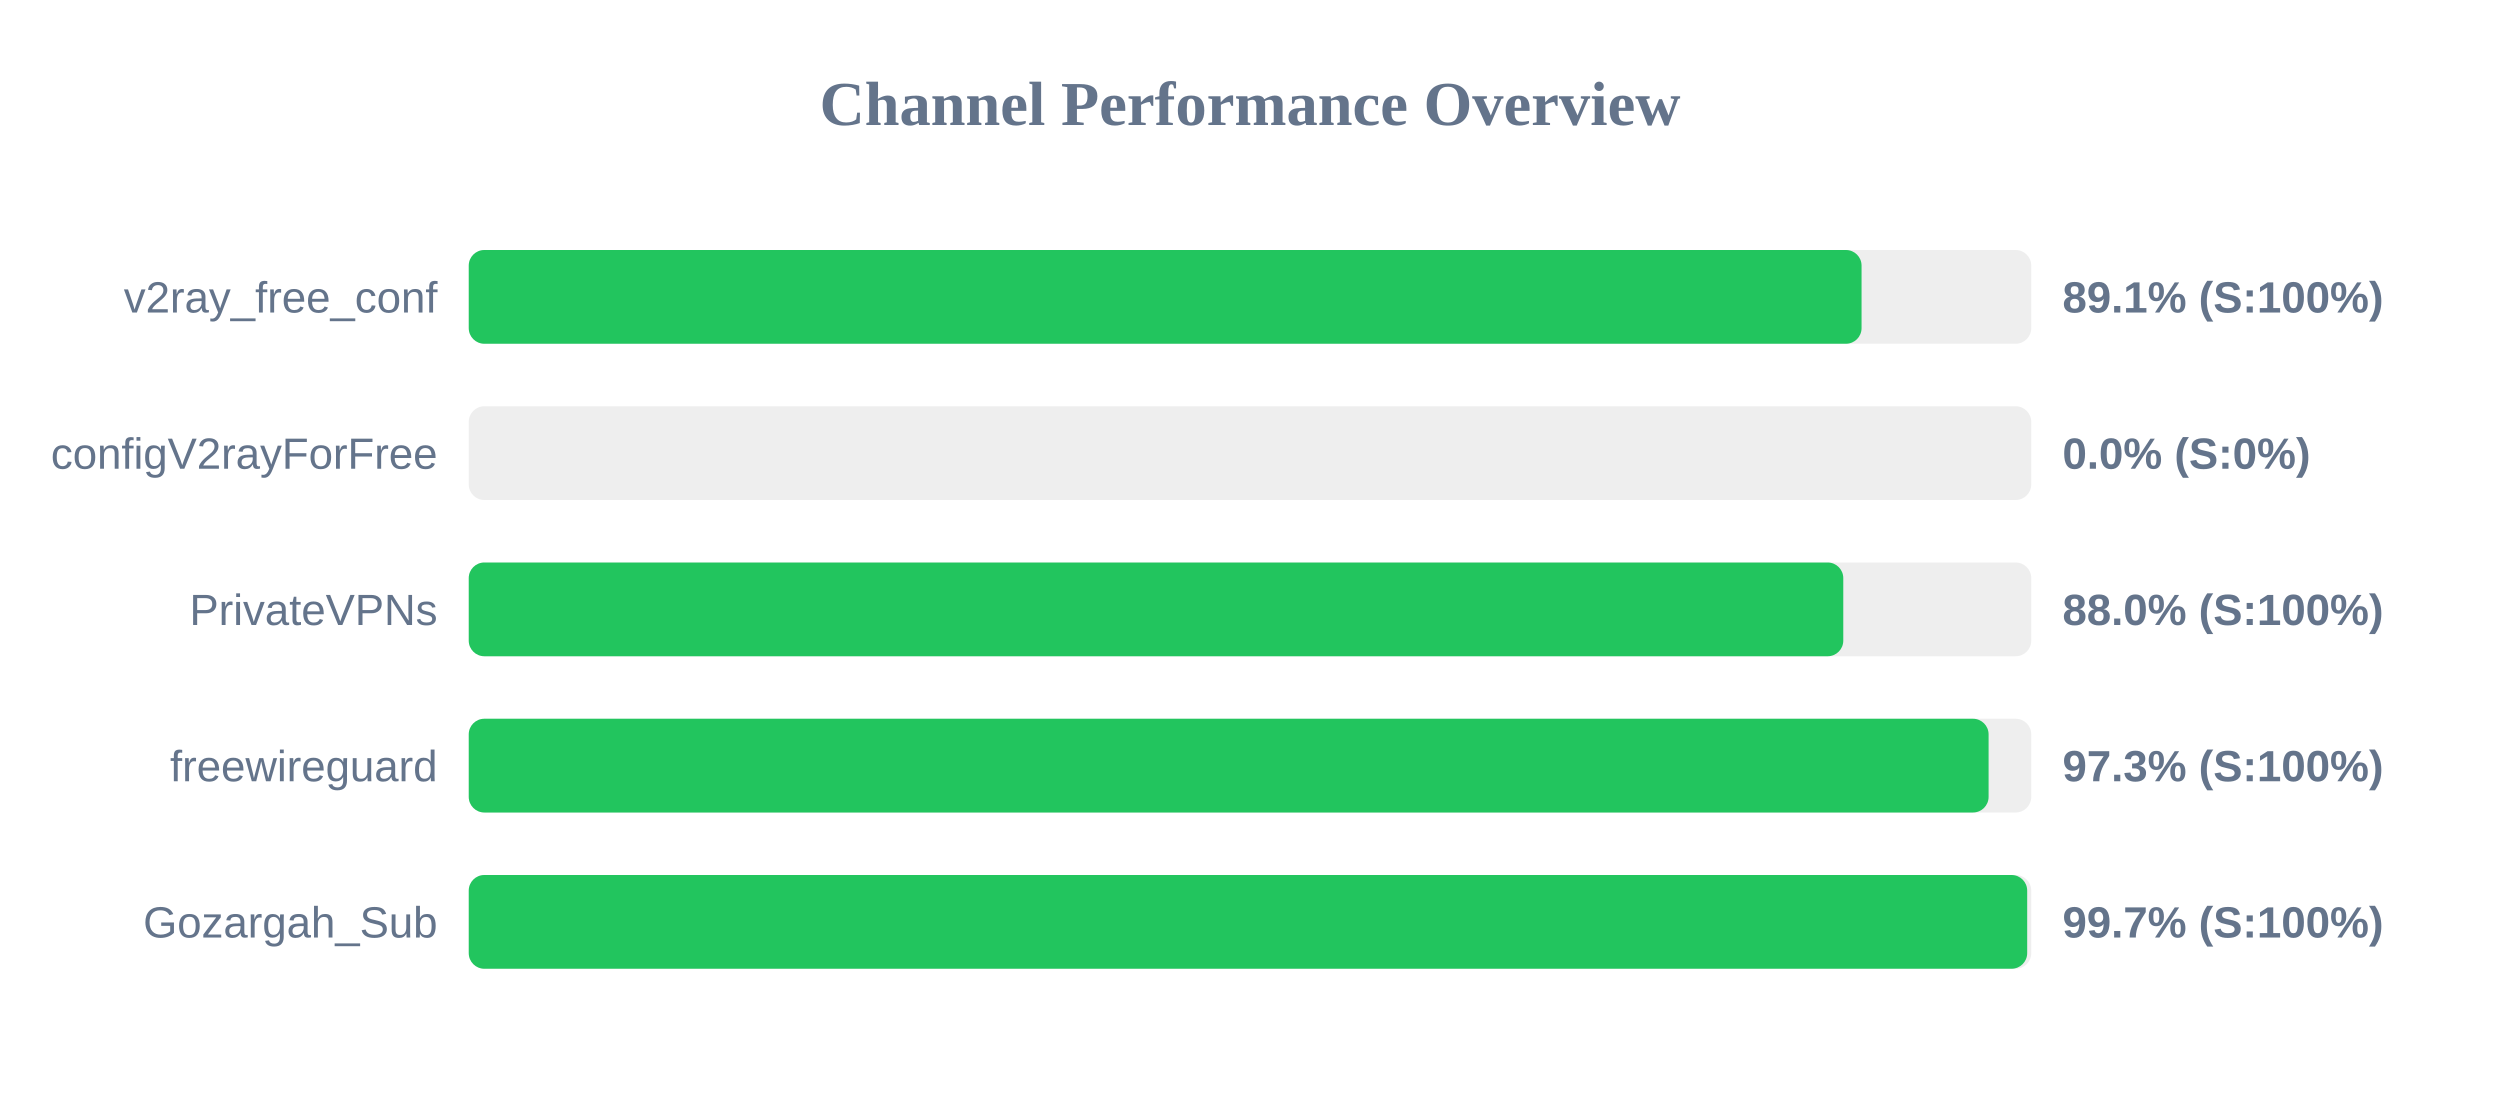
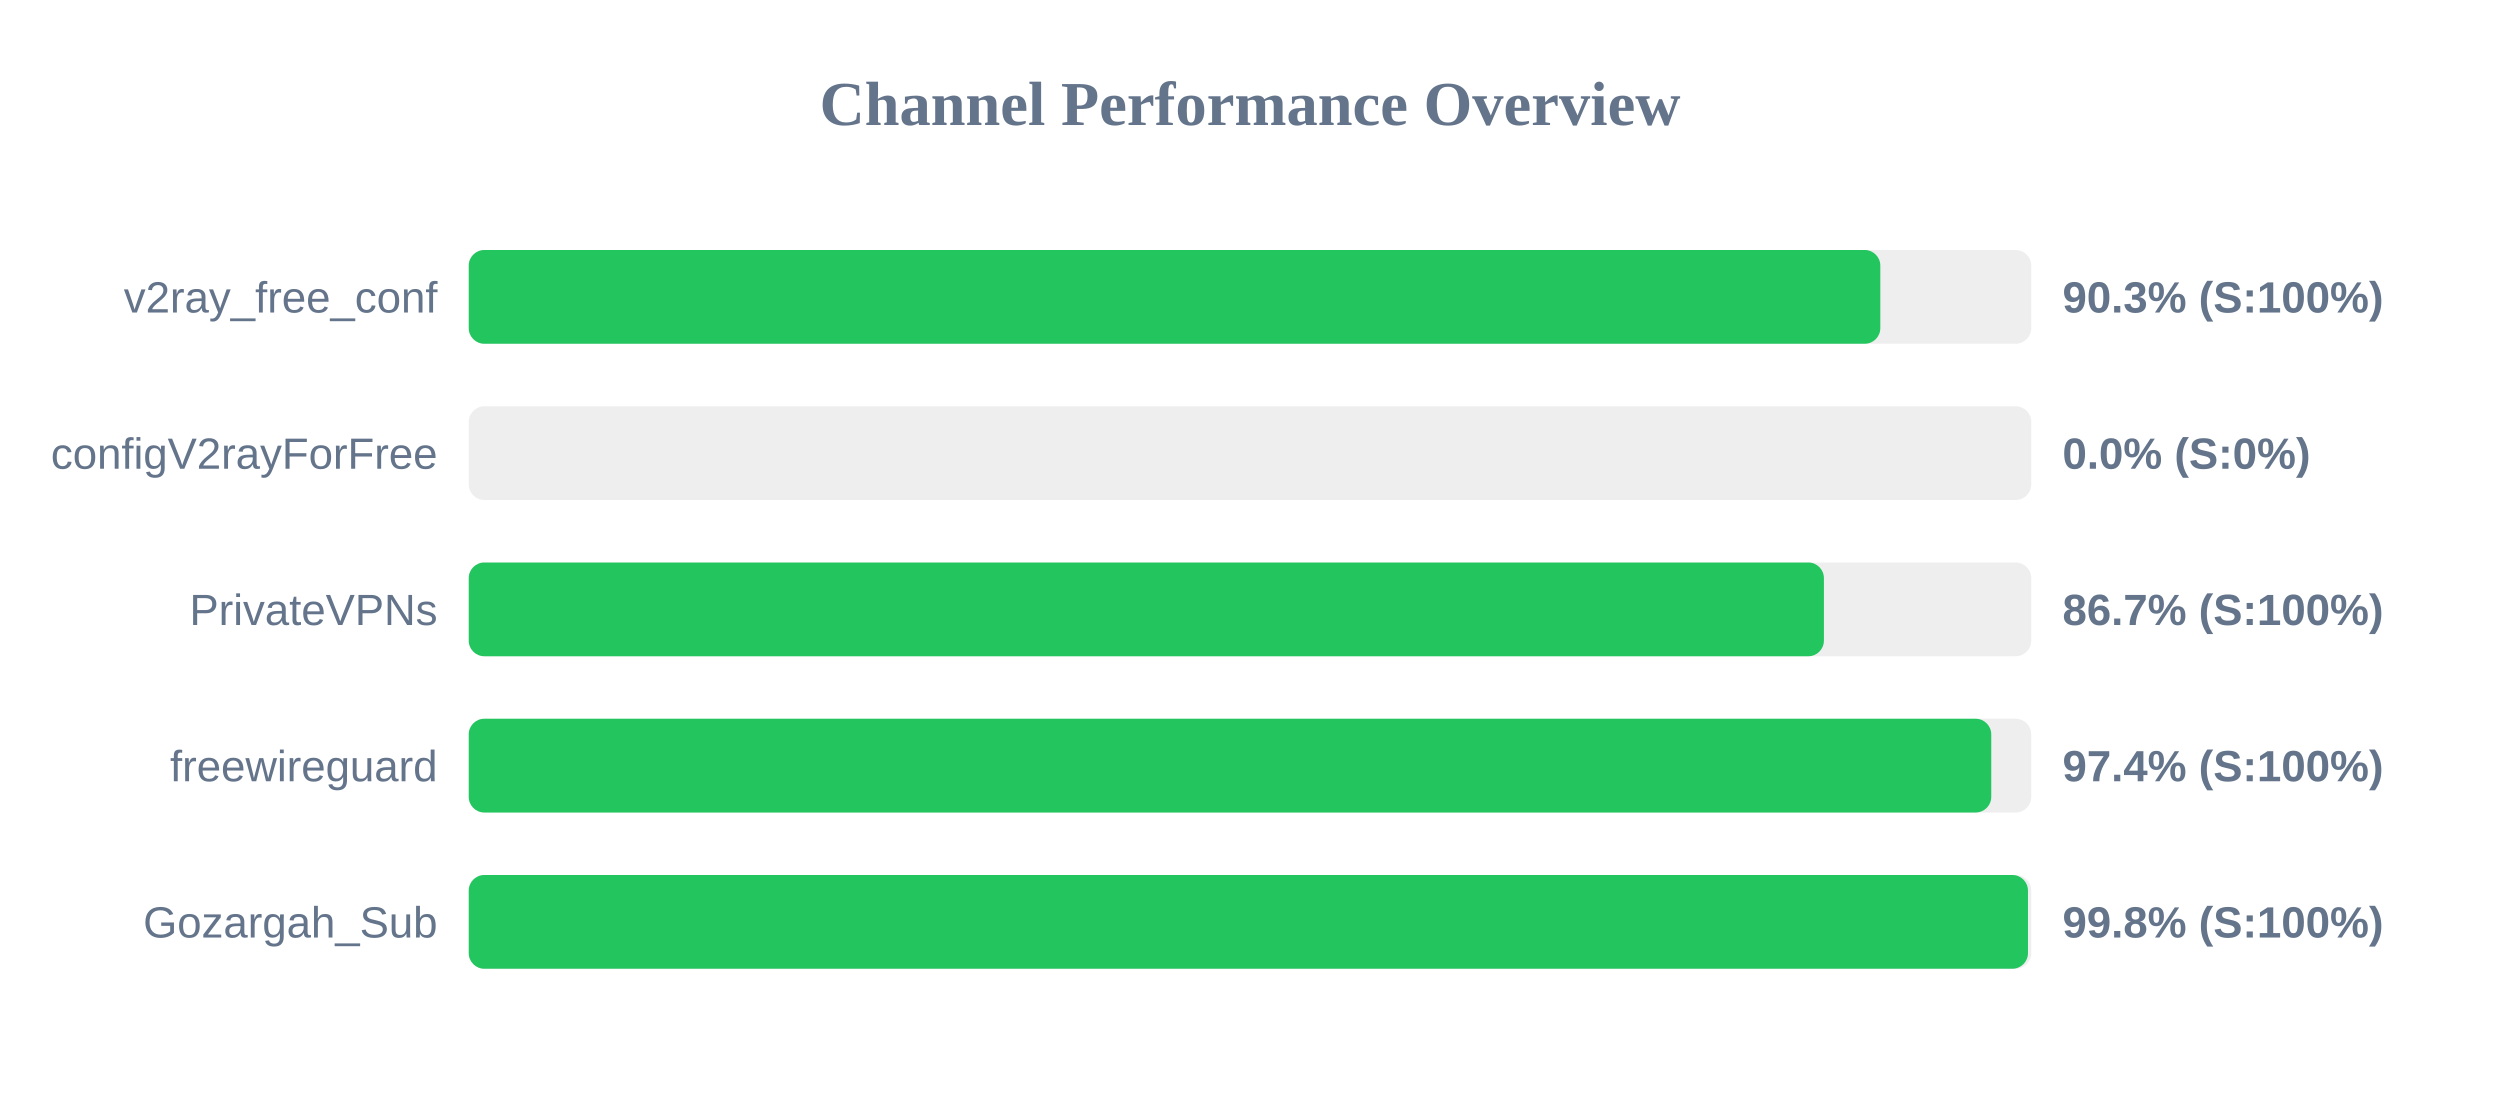
<svg xmlns="http://www.w3.org/2000/svg" width="800" height="350" version="1.1">
  <style>
        .row { font: 14px Arial; fill: #64748b; }
        .score { font: bold 14px Arial; fill: #64748b; }
    </style>
  <text x="400" y="40" text-anchor="middle" font-size="20px" font-weight="bold" fill="#64748b">Channel Performance Overview</text>
  <rect x="150" y="80" width="500" height="30" fill="#eee" rx="5" />
-   <rect x="150" y="80" width="445.7" height="30" fill="#22c55e" rx="5" />
+   <rect x="150" y="80" width="451.7" height="30" fill="#22c55e" rx="5" />
  <text x="140" y="100" text-anchor="end" class="row">v2ray_free_conf</text>
-   <text x="660" y="100" text-anchor="start" class="score">89.1% (S:100%)</text>
+   <text x="660" y="100" text-anchor="start" class="score">90.3% (S:100%)</text>
  <rect x="150" y="130" width="500" height="30" fill="#eee" rx="5" />
  <rect x="150" y="130" width="0.0" height="30" fill="#ef4444" rx="5" />
  <text x="140" y="150" text-anchor="end" class="row">configV2rayForFree</text>
  <text x="660" y="150" text-anchor="start" class="score">0.0% (S:0%)</text>
  <rect x="150" y="180" width="500" height="30" fill="#eee" rx="5" />
-   <rect x="150" y="180" width="439.85" height="30" fill="#22c55e" rx="5" />
+   <rect x="150" y="180" width="433.65" height="30" fill="#22c55e" rx="5" />
  <text x="140" y="200" text-anchor="end" class="row">PrivateVPNs</text>
-   <text x="660" y="200" text-anchor="start" class="score">88.0% (S:100%)</text>
+   <text x="660" y="200" text-anchor="start" class="score">86.7% (S:100%)</text>
  <rect x="150" y="230" width="500" height="30" fill="#eee" rx="5" />
-   <rect x="150" y="230" width="486.35" height="30" fill="#22c55e" rx="5" />
+   <rect x="150" y="230" width="487.2" height="30" fill="#22c55e" rx="5" />
  <text x="140" y="250" text-anchor="end" class="row">freewireguard</text>
-   <text x="660" y="250" text-anchor="start" class="score">97.3% (S:100%)</text>
+   <text x="660" y="250" text-anchor="start" class="score">97.4% (S:100%)</text>
  <rect x="150" y="280" width="500" height="30" fill="#eee" rx="5" />
-   <rect x="150" y="280" width="498.7" height="30" fill="#22c55e" rx="5" />
+   <rect x="150" y="280" width="498.95" height="30" fill="#22c55e" rx="5" />
  <text x="140" y="300" text-anchor="end" class="row">Gozargah_Sub</text>
-   <text x="660" y="300" text-anchor="start" class="score">99.7% (S:100%)</text>
+   <text x="660" y="300" text-anchor="start" class="score">99.8% (S:100%)</text>
</svg>
